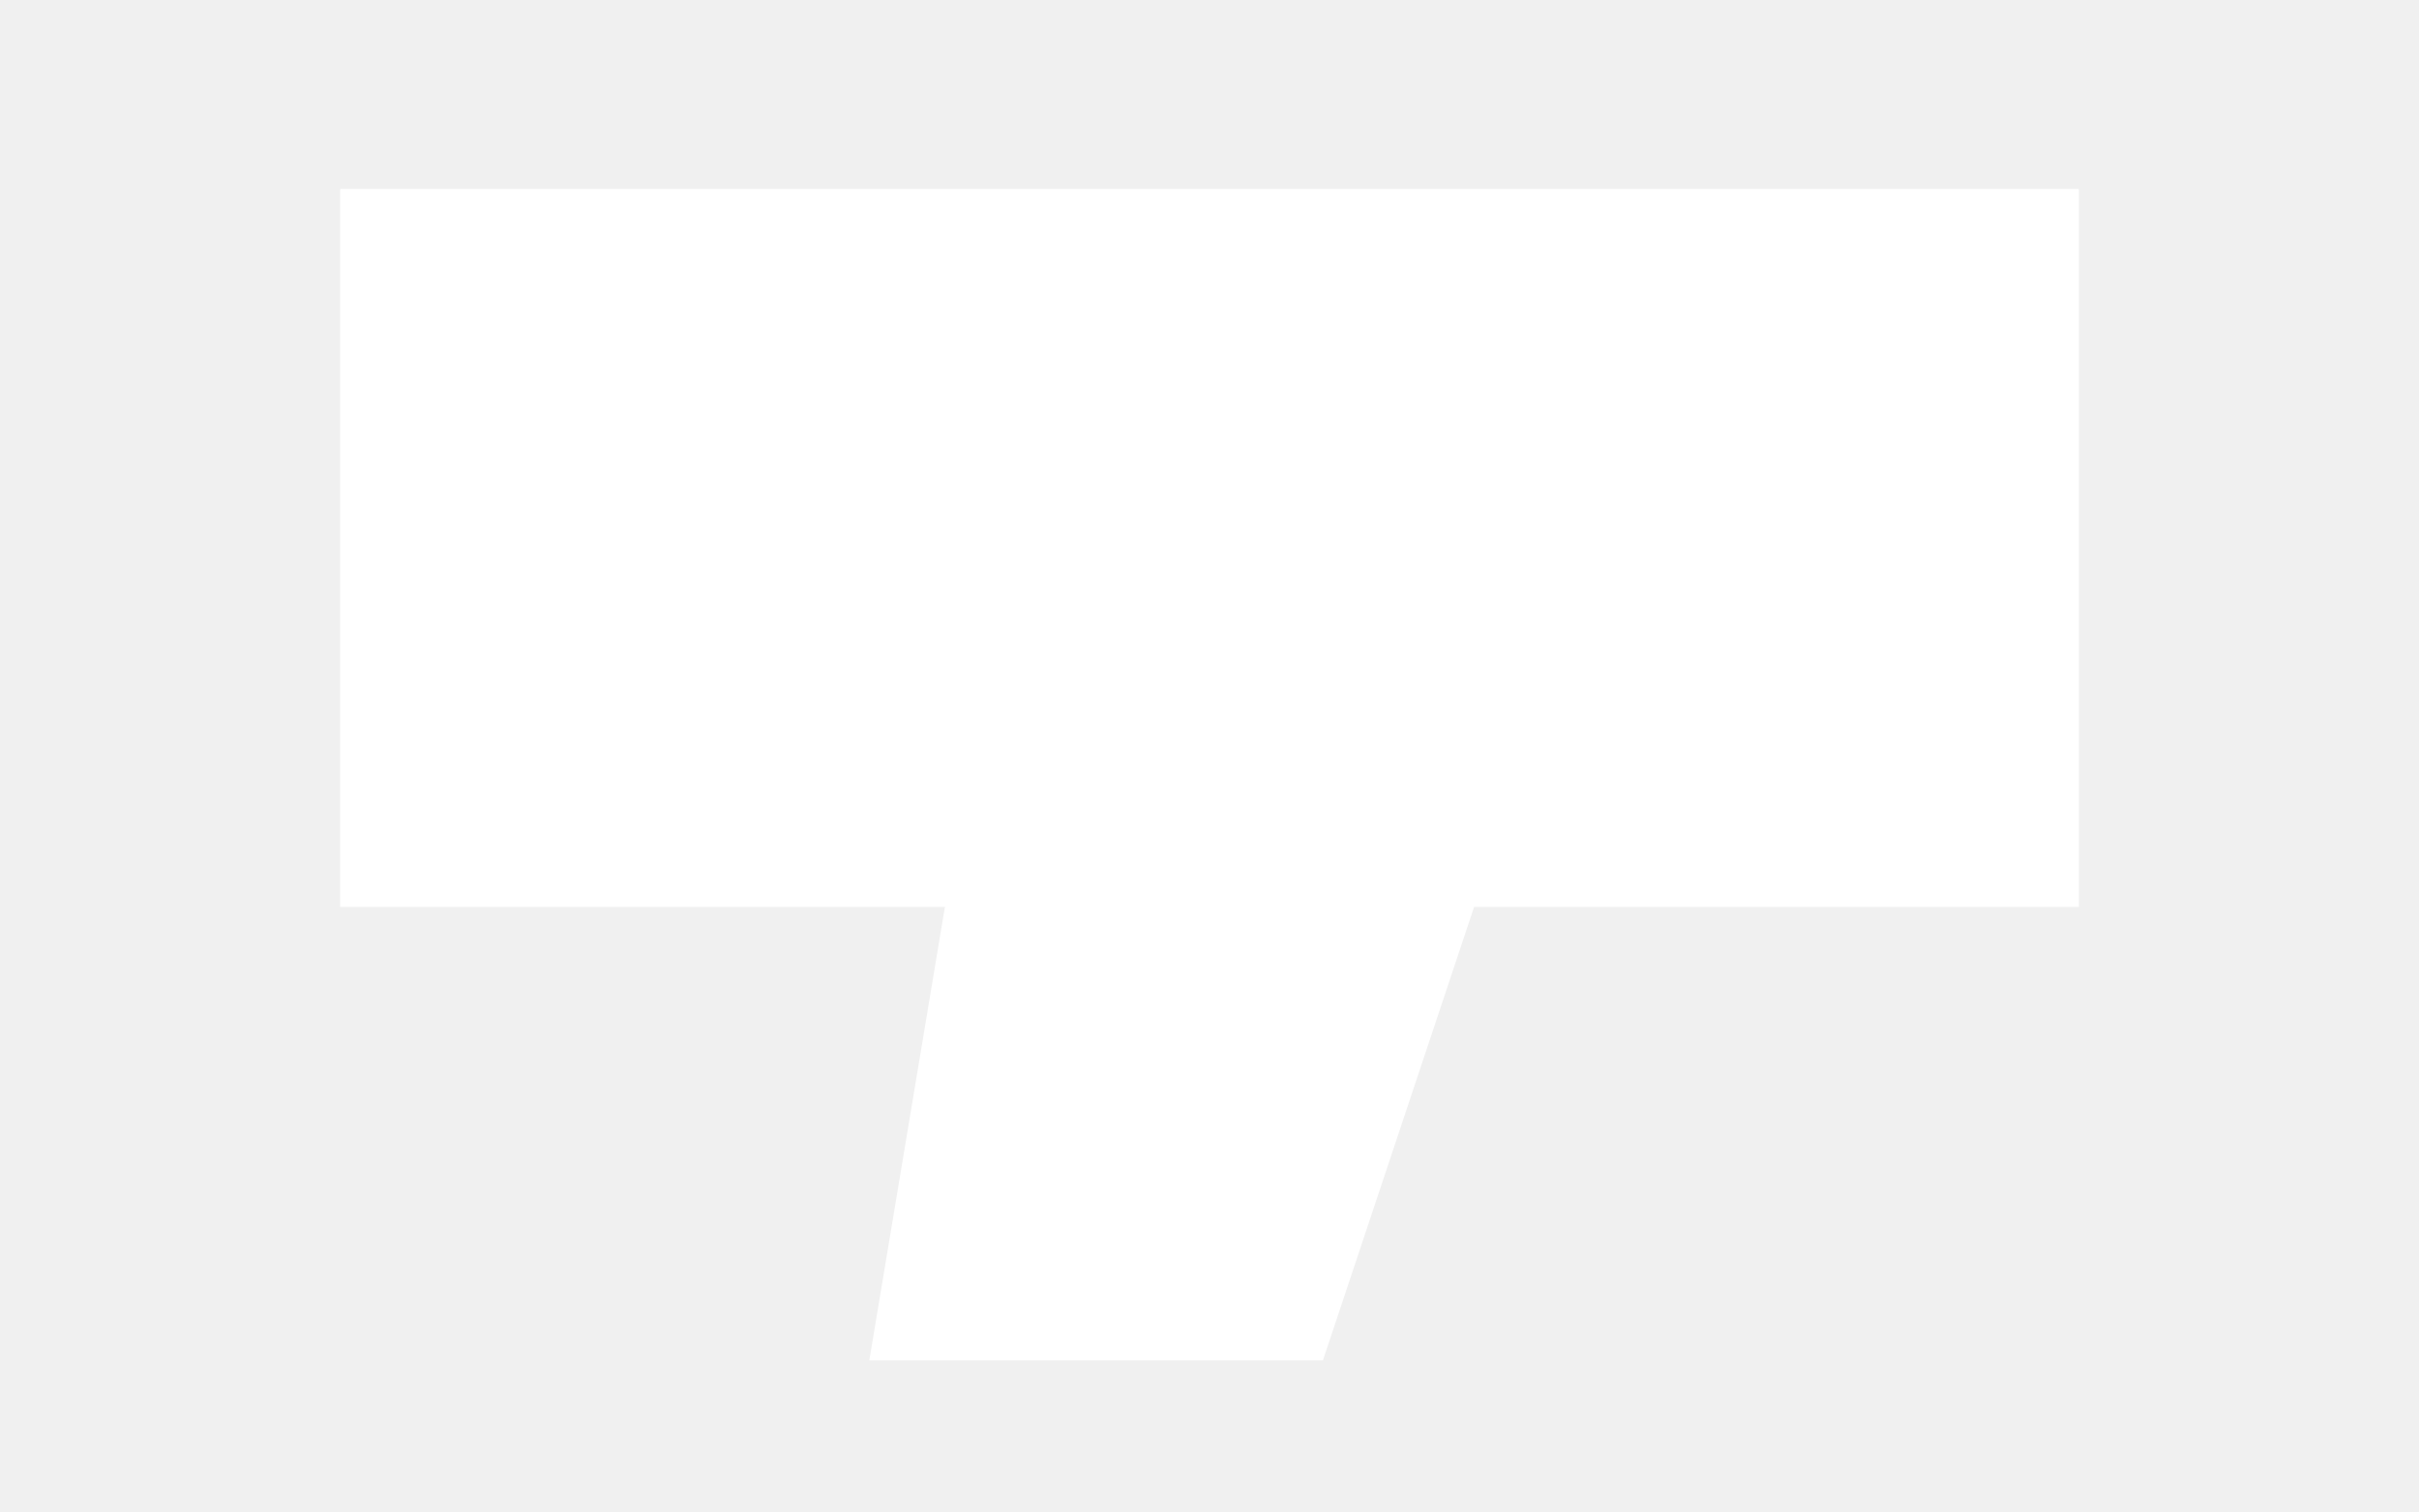
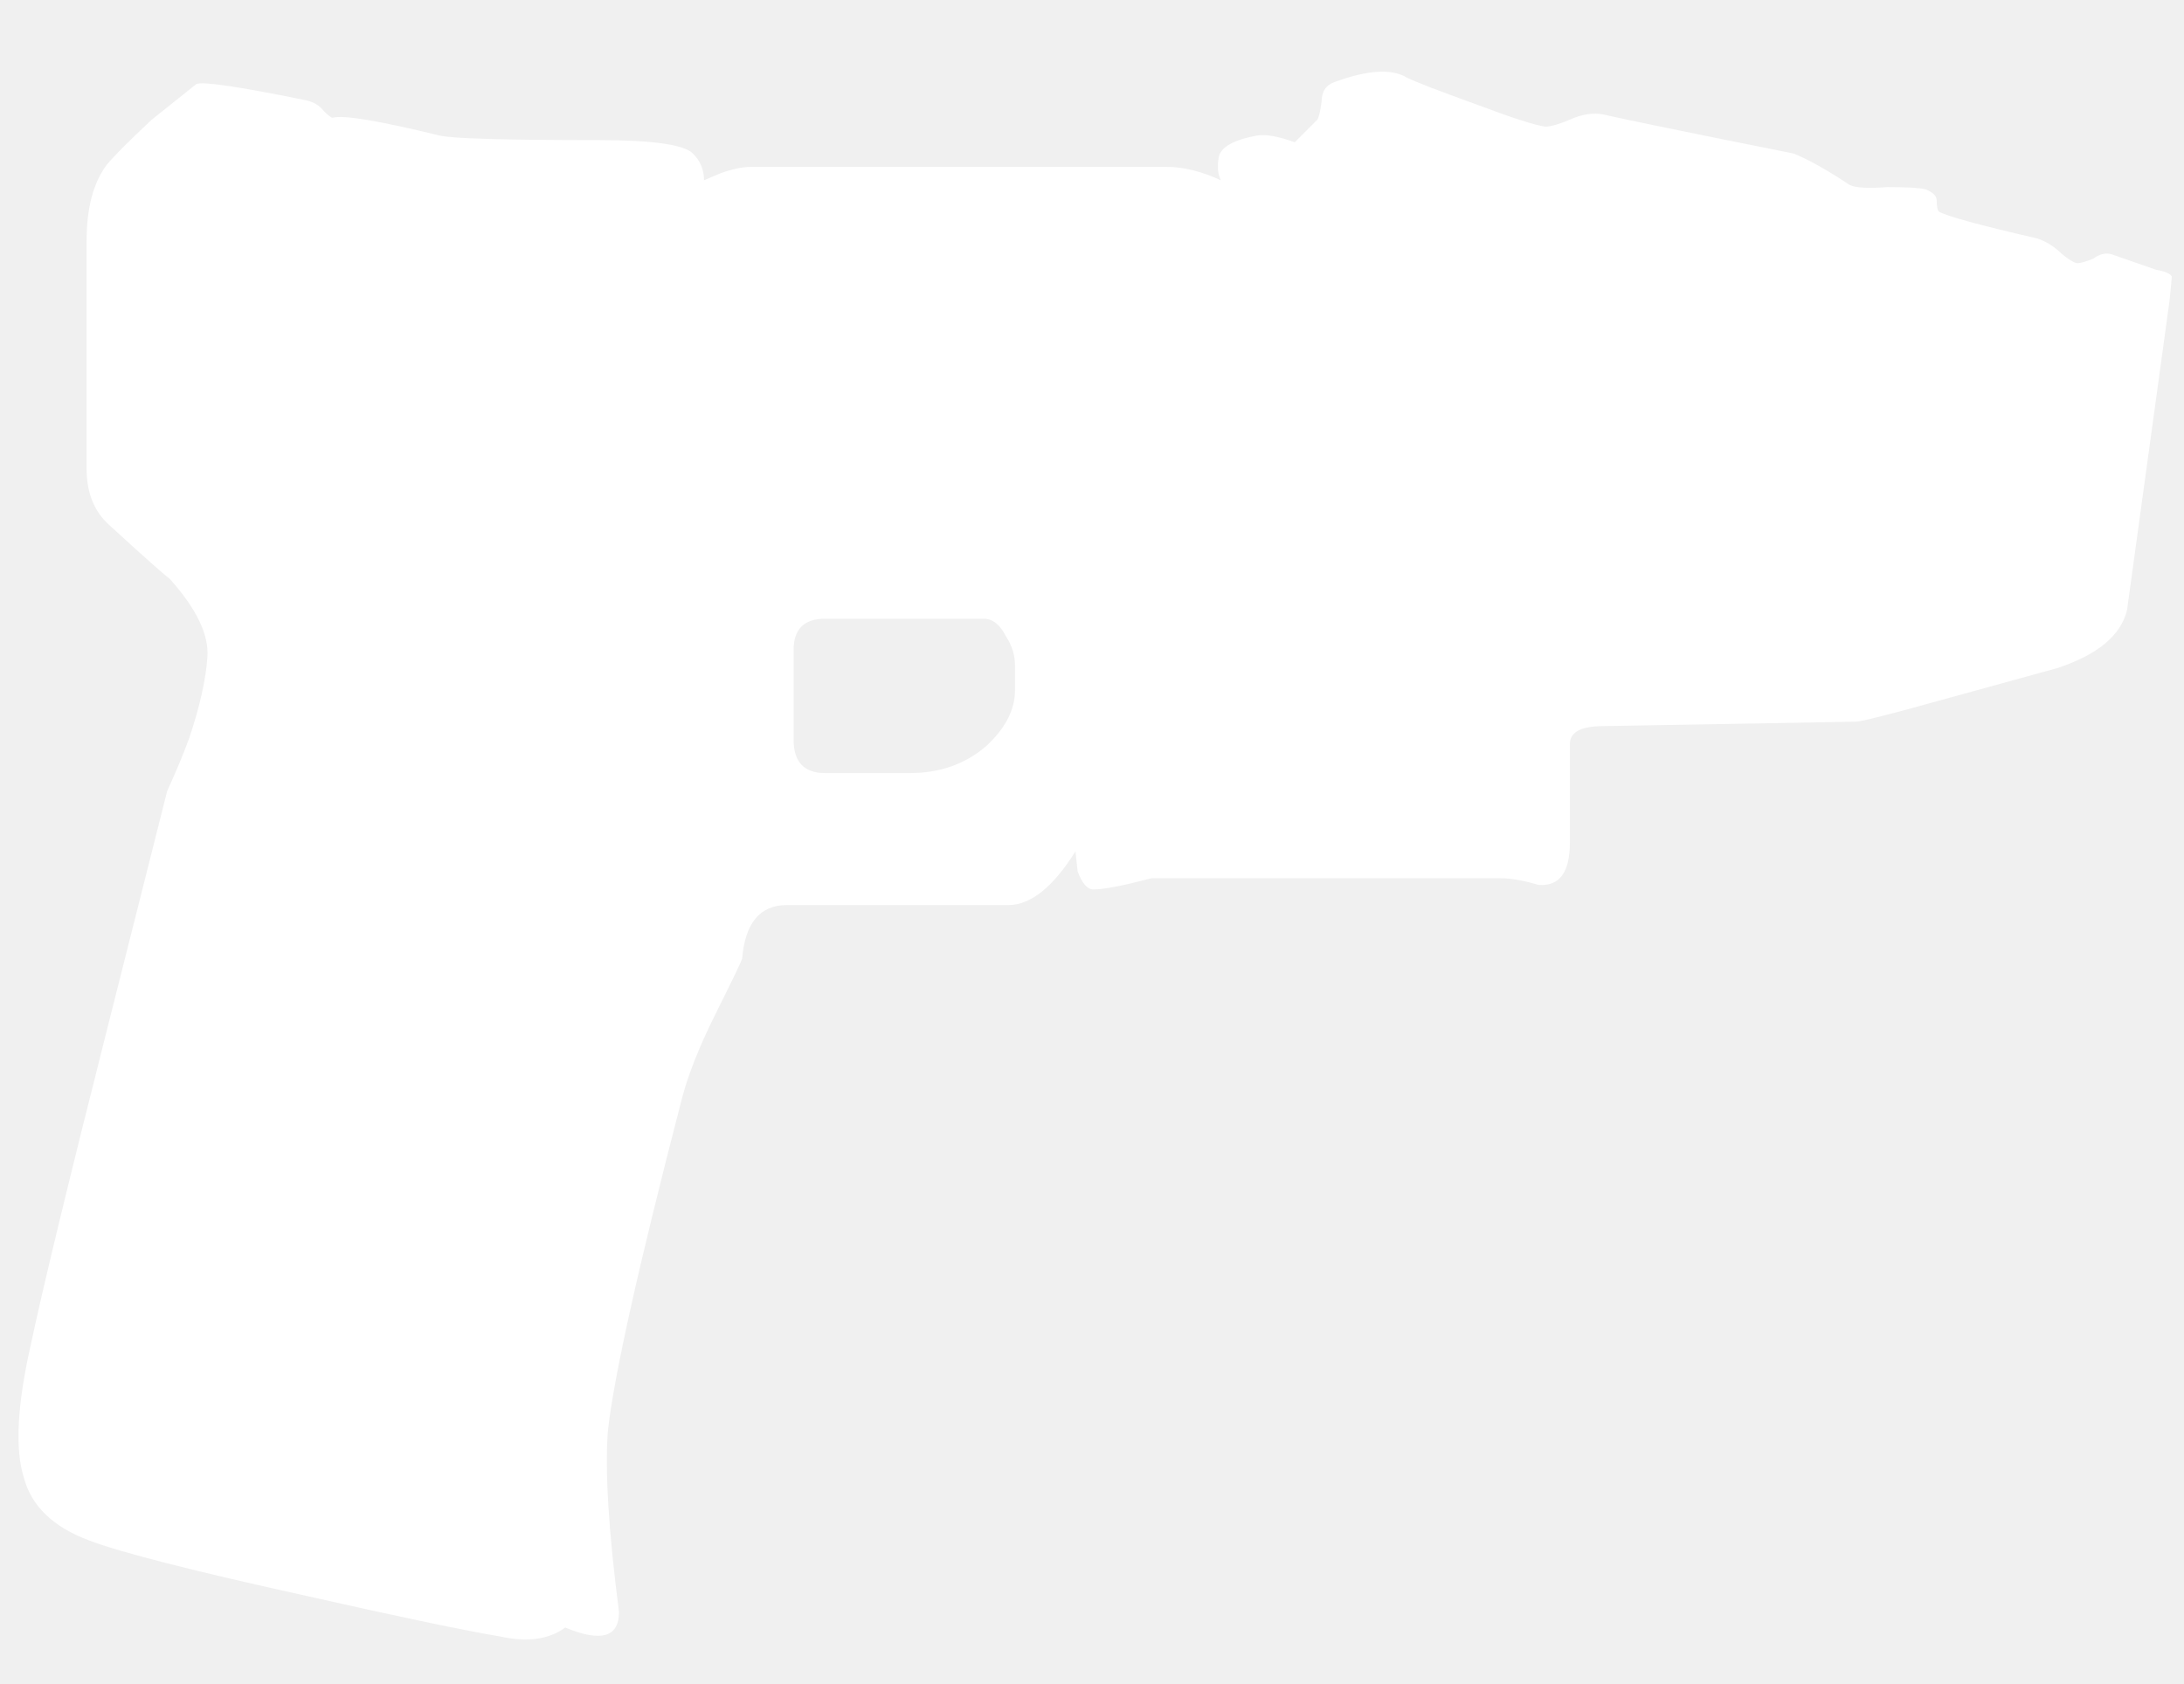
- <svg xmlns="http://www.w3.org/2000/svg" viewBox="0 0 64 40">
-   <path fill="#fff" d="M9 5h46v19H39l-4 12H23l2-12H9zm16 6h15l-7 7h10L24 31l6-10H20z" />
+ <svg xmlns="http://www.w3.org/2000/svg" version="1.1" x="0px" y="0px" width="41.5px" height="32px" viewBox="0 0 41.5 32" enable-background="new 0 0 41.5 32" xml:space="preserve">
+   <g id="Selected_Items">
+     <g>
+       <g id="Selected_Items_62_">
+         <path fill-rule="evenodd" clip-rule="evenodd" fill="#FFFFFF" d="M18.693,11.759h-3.017c-0.397,0-0.596,0.199-0.596,0.595v1.702     c0,0.425,0.199,0.636,0.596,0.636h1.615c0.567,0,1.047-0.169,1.445-0.509c0.368-0.34,0.551-0.694,0.551-1.063v-0.468     c0-0.199-0.056-0.382-0.169-0.552C19.005,11.873,18.863,11.759,18.693,11.759z M40.97,5.127c0.168,0.03,0.269,0.071,0.298,0.128     c0,0.03-0.015,0.185-0.044,0.468l-0.806,5.868c-0.113,0.481-0.553,0.849-1.318,1.104l-2.934,0.808     c-0.538,0.142-0.835,0.212-0.892,0.212L30.469,13.8c-0.425,0-0.638,0.113-0.638,0.34v1.871c0,0.567-0.197,0.836-0.595,0.807     c-0.283-0.084-0.524-0.127-0.723-0.127h-6.631c-0.539,0.141-0.907,0.213-1.106,0.213c-0.114,0-0.212-0.113-0.299-0.342     l-0.041-0.382c-0.425,0.679-0.851,1.021-1.277,1.021h-4.208c-0.509,0-0.793,0.34-0.849,1.02c-0.03,0.085-0.201,0.439-0.512,1.062     c-0.311,0.625-0.522,1.163-0.638,1.617c-0.822,3.173-1.289,5.271-1.401,6.292c-0.058,0.765,0.013,1.913,0.211,3.443     c0,0.481-0.34,0.58-1.021,0.297c-0.312,0.227-0.721,0.282-1.231,0.171c-0.68-0.114-1.9-0.369-3.656-0.766     c-2.184-0.481-3.573-0.835-4.167-1.063c-0.68-0.256-1.091-0.652-1.233-1.19c-0.171-0.538-0.128-1.375,0.127-2.508     C0.809,24.5,1.292,22.5,2.03,19.582c0.706-2.806,1.09-4.322,1.147-4.549c0.169-0.369,0.311-0.708,0.424-1.02     c0.198-0.596,0.312-1.106,0.34-1.531c0.029-0.426-0.212-0.921-0.723-1.489c-0.084-0.056-0.467-0.396-1.148-1.02     C1.789,9.718,1.646,9.364,1.646,8.911V4.576c0-0.624,0.128-1.105,0.384-1.446C2.171,2.96,2.454,2.676,2.878,2.279     c0.425-0.339,0.708-0.567,0.851-0.68c0.113-0.056,0.793,0.044,2.041,0.298c0.169,0.029,0.297,0.1,0.382,0.212     c0.084,0.085,0.142,0.129,0.169,0.129c0.198-0.058,0.879,0.056,2.04,0.34c0.256,0.056,1.263,0.085,3.019,0.085     c1.021,0,1.615,0.085,1.786,0.254c0.142,0.141,0.212,0.312,0.212,0.509l0.298-0.127c0.226-0.084,0.426-0.127,0.595-0.127h7.907     c0.312,0,0.652,0.085,1.021,0.254c-0.057-0.112-0.071-0.254-0.043-0.425c0.029-0.198,0.269-0.338,0.722-0.424     c0.17-0.03,0.412,0.013,0.725,0.127l0.426-0.426c0.026-0.029,0.055-0.141,0.083-0.339c0-0.199,0.085-0.326,0.254-0.382     c0.625-0.228,1.077-0.256,1.361-0.085c0.17,0.085,0.61,0.254,1.317,0.509c0.68,0.257,1.12,0.398,1.319,0.426     c0.112,0,0.297-0.057,0.552-0.169c0.226-0.087,0.441-0.1,0.637-0.043c0.368,0.084,1.545,0.326,3.53,0.723     c0.282,0.113,0.636,0.312,1.061,0.595c0.113,0.058,0.354,0.071,0.724,0.043c0.368,0,0.61,0.014,0.723,0.042     c0.14,0.057,0.211,0.128,0.211,0.212c0,0.114,0.014,0.186,0.043,0.212c0.142,0.085,0.764,0.256,1.87,0.511     c0.169,0.056,0.325,0.155,0.468,0.296c0.142,0.114,0.239,0.172,0.297,0.172s0.157-0.03,0.298-0.085     c0.113-0.086,0.227-0.113,0.339-0.086L40.97,5.127z" />
+       </g>
+     </g>
+   </g>
+   <g id="guides">
+ </g>
</svg>
